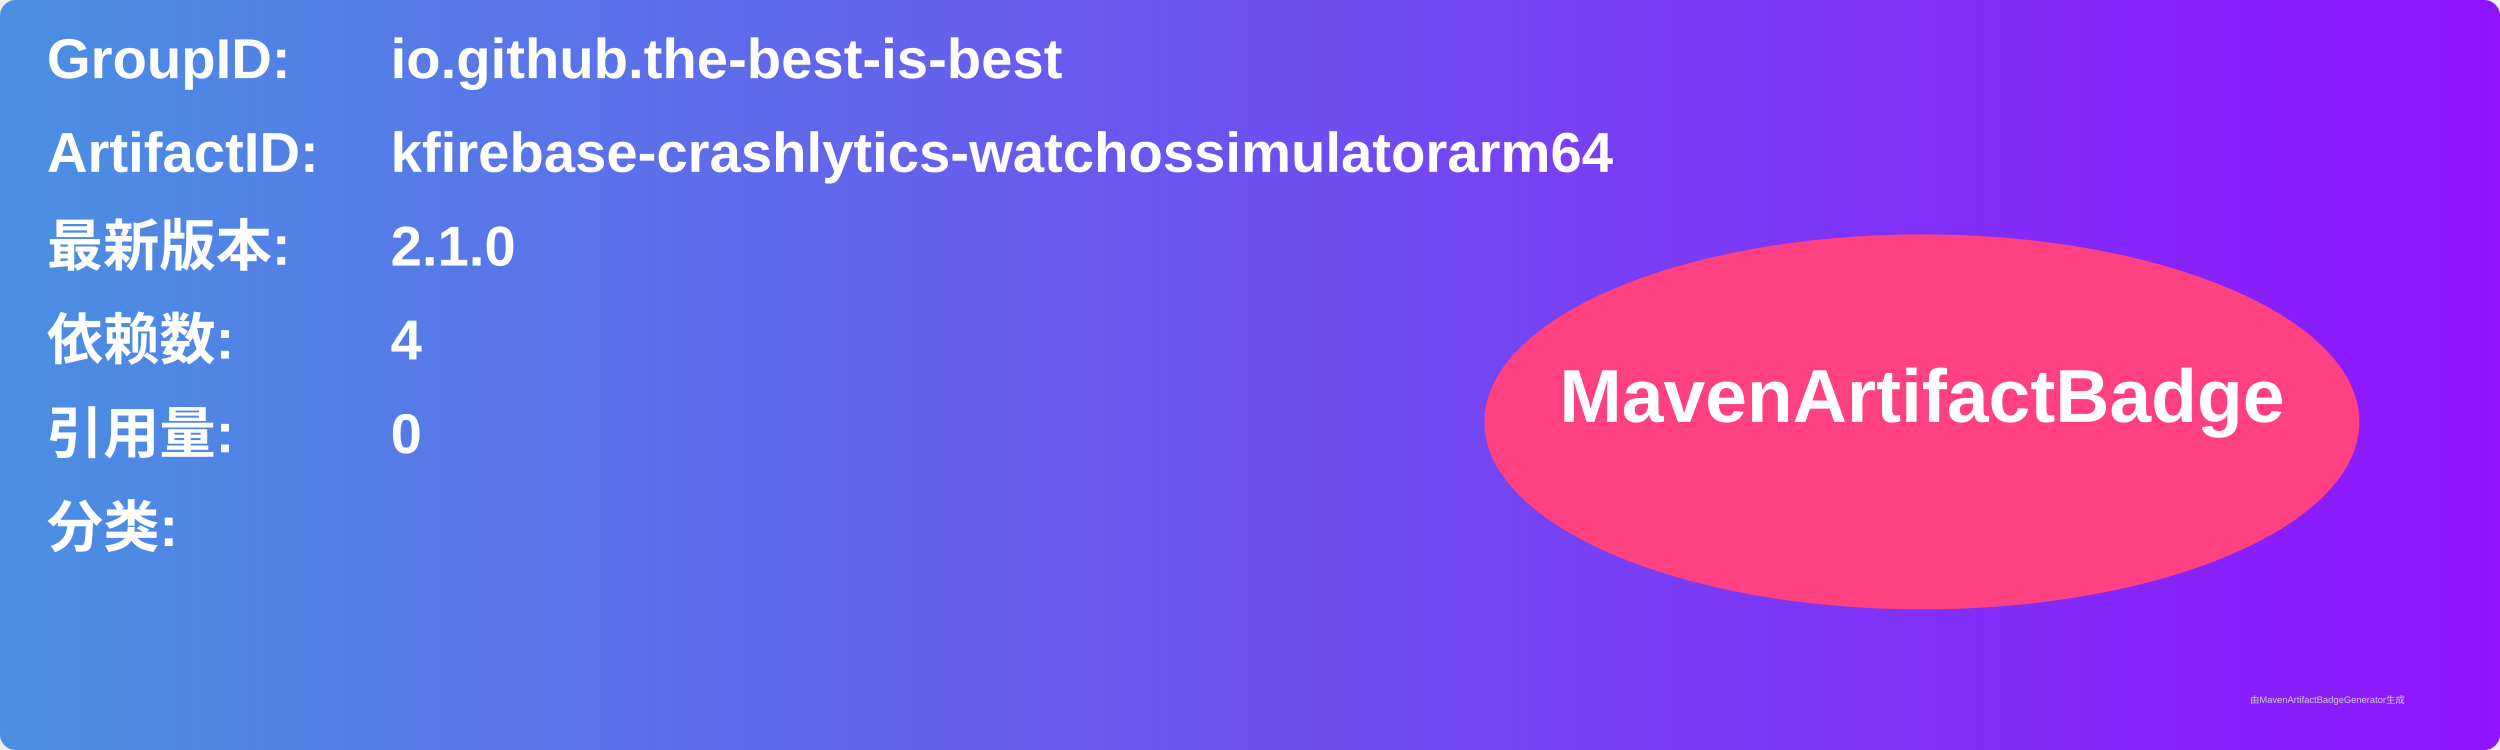
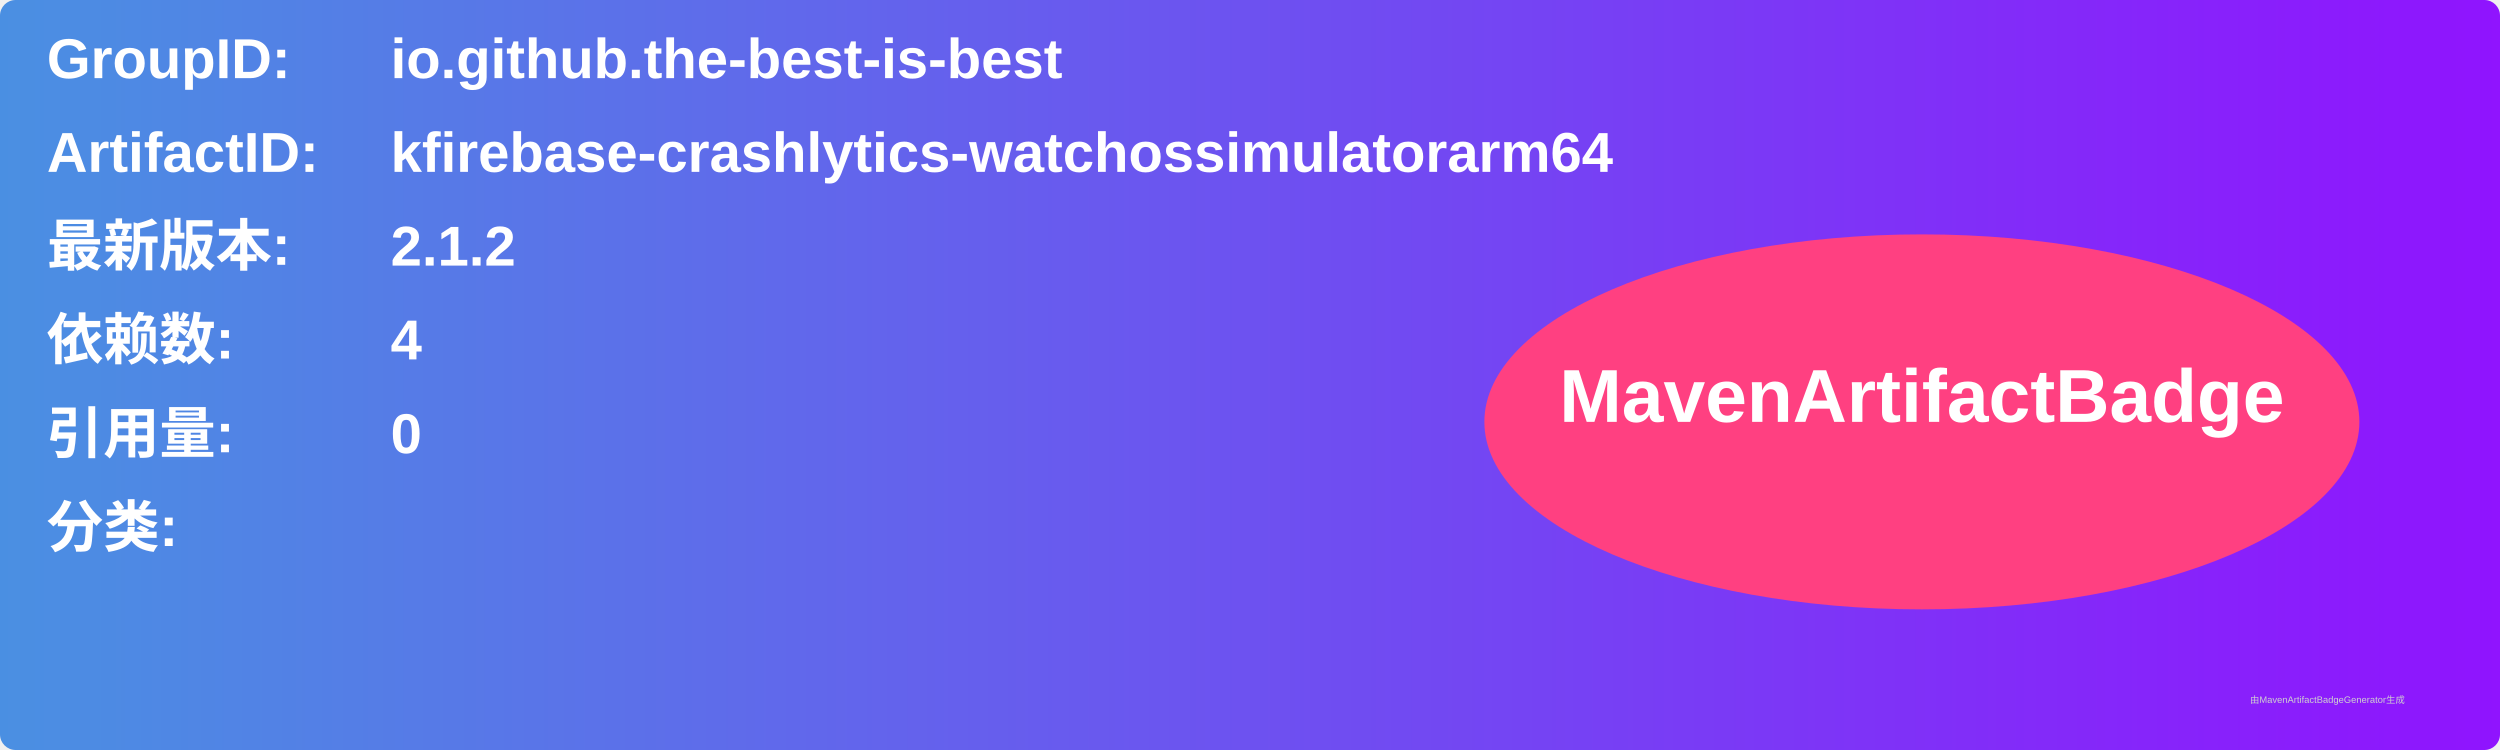
<svg xmlns="http://www.w3.org/2000/svg" width="800" height="240" viewBox="0 0 800 240">
  <linearGradient id="grad" x1="0%" y1="0%" x2="100%" y2="0%">
    <stop offset="0%" stop-color="#4a90e2" />
    <stop offset="100%" stop-color="#9013fe" />
  </linearGradient>
  <rect width="100%" height="100%" rx="5" ry="5" fill="url(#grad)" />
  <g transform="translate(15, 15)">
    <text x="0" y="10" font-family="Arial" font-size="18" fill="white" font-weight="bold" width="260">GroupID:</text>
    <text x="110" y="10" font-family="Arial" font-size="18" fill="white" font-weight="bold" width="460">io.github.the-best-is-best</text>
    <text x="0" y="40" font-family="Arial" font-size="18" fill="white" font-weight="bold" width="260">ArtifactID:</text>
    <text x="110" y="40" font-family="Arial" font-size="18" fill="white" font-weight="bold" width="460">kfirebase-crashlytics-watchossimulatorarm64</text>
    <text x="0" y="70" font-family="Arial" font-size="18" fill="white" font-weight="bold">最新版本:</text>
    <text x="110" y="70" font-family="Arial" font-size="18" fill="white" font-weight="bold">
-       <tspan font-weight="bold">2.1.0</tspan>
+       <tspan font-weight="bold">2.1.2</tspan>
    </text>
    <text x="0" y="100" font-family="Arial" font-size="18" fill="white" font-weight="bold">依赖数: </text>
    <text x="110" y="100" font-family="Arial" font-size="18" fill="white">
      <tspan font-weight="bold">4</tspan>
    </text>
    <text x="0" y="130" font-family="Arial" font-size="18" fill="white" font-weight="bold">引用量: </text>
    <text x="110" y="130" font-family="Arial" font-size="18" fill="white">
      <tspan font-weight="bold">0</tspan>
    </text>
    <text x="0" y="160" font-family="Arial" font-size="18" fill="white" font-weight="bold">分类:</text>
    <text x="10" y="190" font-family="Arial" font-size="10" fill="white">
      <tspan font-weight="bold" />
    </text>
    <ellipse cx="600" cy="120" rx="140" ry="60" fill="#ff4081" />
    <text x="600" y="120" text-anchor="middle" font-family="Arial" font-size="24" fill="white" font-weight="bold">MavenArtifactBadge</text>
  </g>
  <text x="720" y="225" font-family="Arial" font-size="3" fill="#d0d0d0">由MavenArtifactBadgeGenerator生成</text>
</svg>
